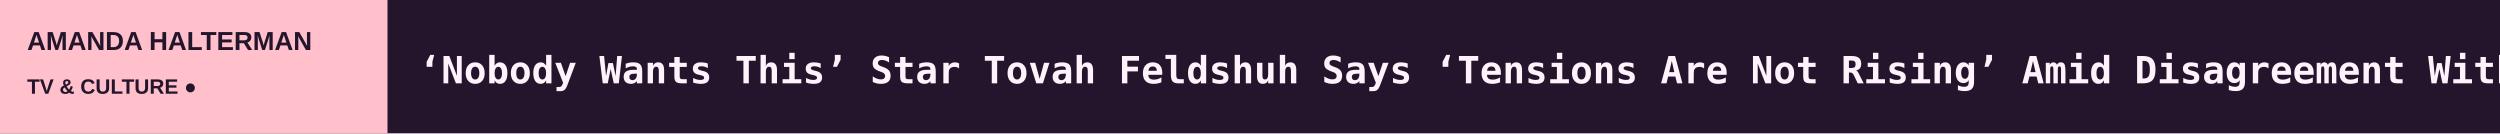
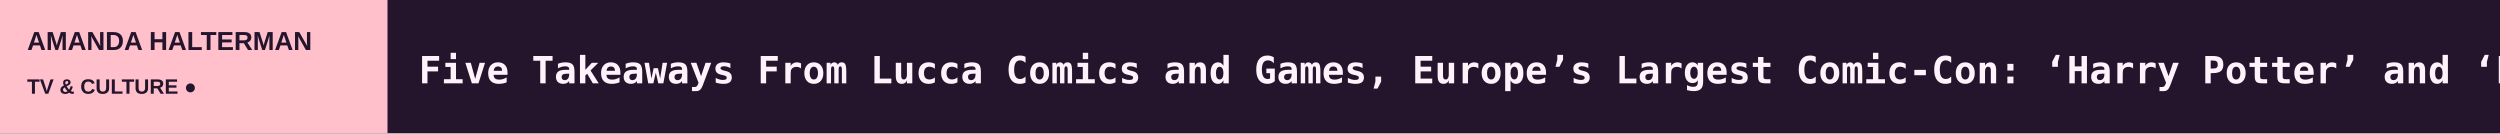
<svg xmlns="http://www.w3.org/2000/svg" width="1200" height="64" viewBox="0 0 1200 64" role="img" aria-label="AMANDA HALTERMAN scrolling headlines">
  <rect width="1200" height="64" fill="#24152D" />
  <rect width="186" height="64" fill="#FFC0CB" />
  <text x="13" y="24" fill="#24152D" font-size="12.5" font-family="Arial,sans-serif" font-weight="800">AMANDA HALTERMAN</text>
  <text x="13" y="45" fill="#24152D" font-size="10" font-family="Arial,sans-serif" font-weight="800">TV &amp; CULTURE  ●</text>
  <defs>
    <clipPath id="window">
      <rect x="186" y="0" width="1014" height="64" />
    </clipPath>
  </defs>
  <g clip-path="url(#window)">
    <g>
-       <text x="201" y="40" font-size="18" font-weight="600" font-family="monospace" fill="#FFF2FB" textLength="7108" lengthAdjust="spacing">‘Nobody Wants This’ Star Tovah Feldshuh Says ‘Tensions Are Not Rising’ Amid Disagreement With Adam Brody over Israel-Palestine Conflict   ◆   How Soviet TV Audiences Fell Under the Spell of Mass Hypnosis Artist Anatoly Kashpirovskiy   ◆   Savannah Guthrie Shares New Post Asking for Information About Her Mother’s Disappearance: ‘We Ache for Her, We Cry Out for Answers’   ◆   Inde Navarrette Wins Halloween With Penis-Destroying Robot ‘SNL’ Sketch ‘The Inventor’s Wife’   ◆   ‘SNL’ Weekend Update Finally Weighs in on Israel   ◆   ‘SNL’ Celebrates Milwaukee Brewers’ World Series Win With Bobby Moynihan’s Drunk Uncle on Weekend Update   ◆   </text>
-       <text x="7309" y="40" font-size="18" font-weight="600" font-family="monospace" fill="#FFF2FB" textLength="7108" lengthAdjust="spacing">‘Nobody Wants This’ Star Tovah Feldshuh Says ‘Tensions Are Not Rising’ Amid Disagreement With Adam Brody over Israel-Palestine Conflict   ◆   How Soviet TV Audiences Fell Under the Spell of Mass Hypnosis Artist Anatoly Kashpirovskiy   ◆   Savannah Guthrie Shares New Post Asking for Information About Her Mother’s Disappearance: ‘We Ache for Her, We Cry Out for Answers’   ◆   Inde Navarrette Wins Halloween With Penis-Destroying Robot ‘SNL’ Sketch ‘The Inventor’s Wife’   ◆   ‘SNL’ Weekend Update Finally Weighs in on Israel   ◆   ‘SNL’ Celebrates Milwaukee Brewers’ World Series Win With Bobby Moynihan’s Drunk Uncle on Weekend Update   ◆   </text>
-       <animateTransform attributeName="transform" type="translate" from="0 0" to="-7108 0" dur="105s" repeatCount="indefinite" />
+       <text x="201" y="40" font-size="18" font-weight="600" font-family="monospace" fill="#FFF2FB" textLength="9044" lengthAdjust="spacing">Five Takeaways From Lucca Comics and Games, Europe’s Largest Comic-Con: ‘Harry Potter’ and ‘Percy Jackson’ Fandoms Are Alive and Well, As Are Cosplayers   ◆   Hilary Duff Says She Was ‘F—ing Done’ With ‘Lizzie McGuire’ When It Ended and Never Wanted to Sing ‘What Dreams Are Made Of’ Again: I Was ‘Exhausted By It’   ◆   ‘Criminal Minds: Evolution’ Stars A.J. Cook, Paget Brewster and More React to Series Cancellation: ‘Rest in Peace’   ◆   ‘Nobody Wants This’ Star Tovah Feldshuh Says ‘Tensions Are Not Rising’ Amid Disagreement With Adam Brody over Israel-Palestine Conflict   ◆   How Soviet TV Audiences Fell Under the Spell of Mass Hypnosis Artist Anatoly Kashpirovskiy   ◆   Savannah Guthrie Shares New Post Asking for Information About Her Mother’s Disappearance: ‘We Ache for Her, We Cry Out for Answers’   ◆   </text>
+       <text x="9245" y="40" font-size="18" font-weight="600" font-family="monospace" fill="#FFF2FB" textLength="9044" lengthAdjust="spacing">Five Takeaways From Lucca Comics and Games, Europe’s Largest Comic-Con: ‘Harry Potter’ and ‘Percy Jackson’ Fandoms Are Alive and Well, As Are Cosplayers   ◆   Hilary Duff Says She Was ‘F—ing Done’ With ‘Lizzie McGuire’ When It Ended and Never Wanted to Sing ‘What Dreams Are Made Of’ Again: I Was ‘Exhausted By It’   ◆   ‘Criminal Minds: Evolution’ Stars A.J. Cook, Paget Brewster and More React to Series Cancellation: ‘Rest in Peace’   ◆   ‘Nobody Wants This’ Star Tovah Feldshuh Says ‘Tensions Are Not Rising’ Amid Disagreement With Adam Brody over Israel-Palestine Conflict   ◆   How Soviet TV Audiences Fell Under the Spell of Mass Hypnosis Artist Anatoly Kashpirovskiy   ◆   Savannah Guthrie Shares New Post Asking for Information About Her Mother’s Disappearance: ‘We Ache for Her, We Cry Out for Answers’   ◆   </text>
+       <animateTransform attributeName="transform" type="translate" from="0 0" to="-9044 0" dur="133s" repeatCount="indefinite" />
    </g>
  </g>
</svg>
